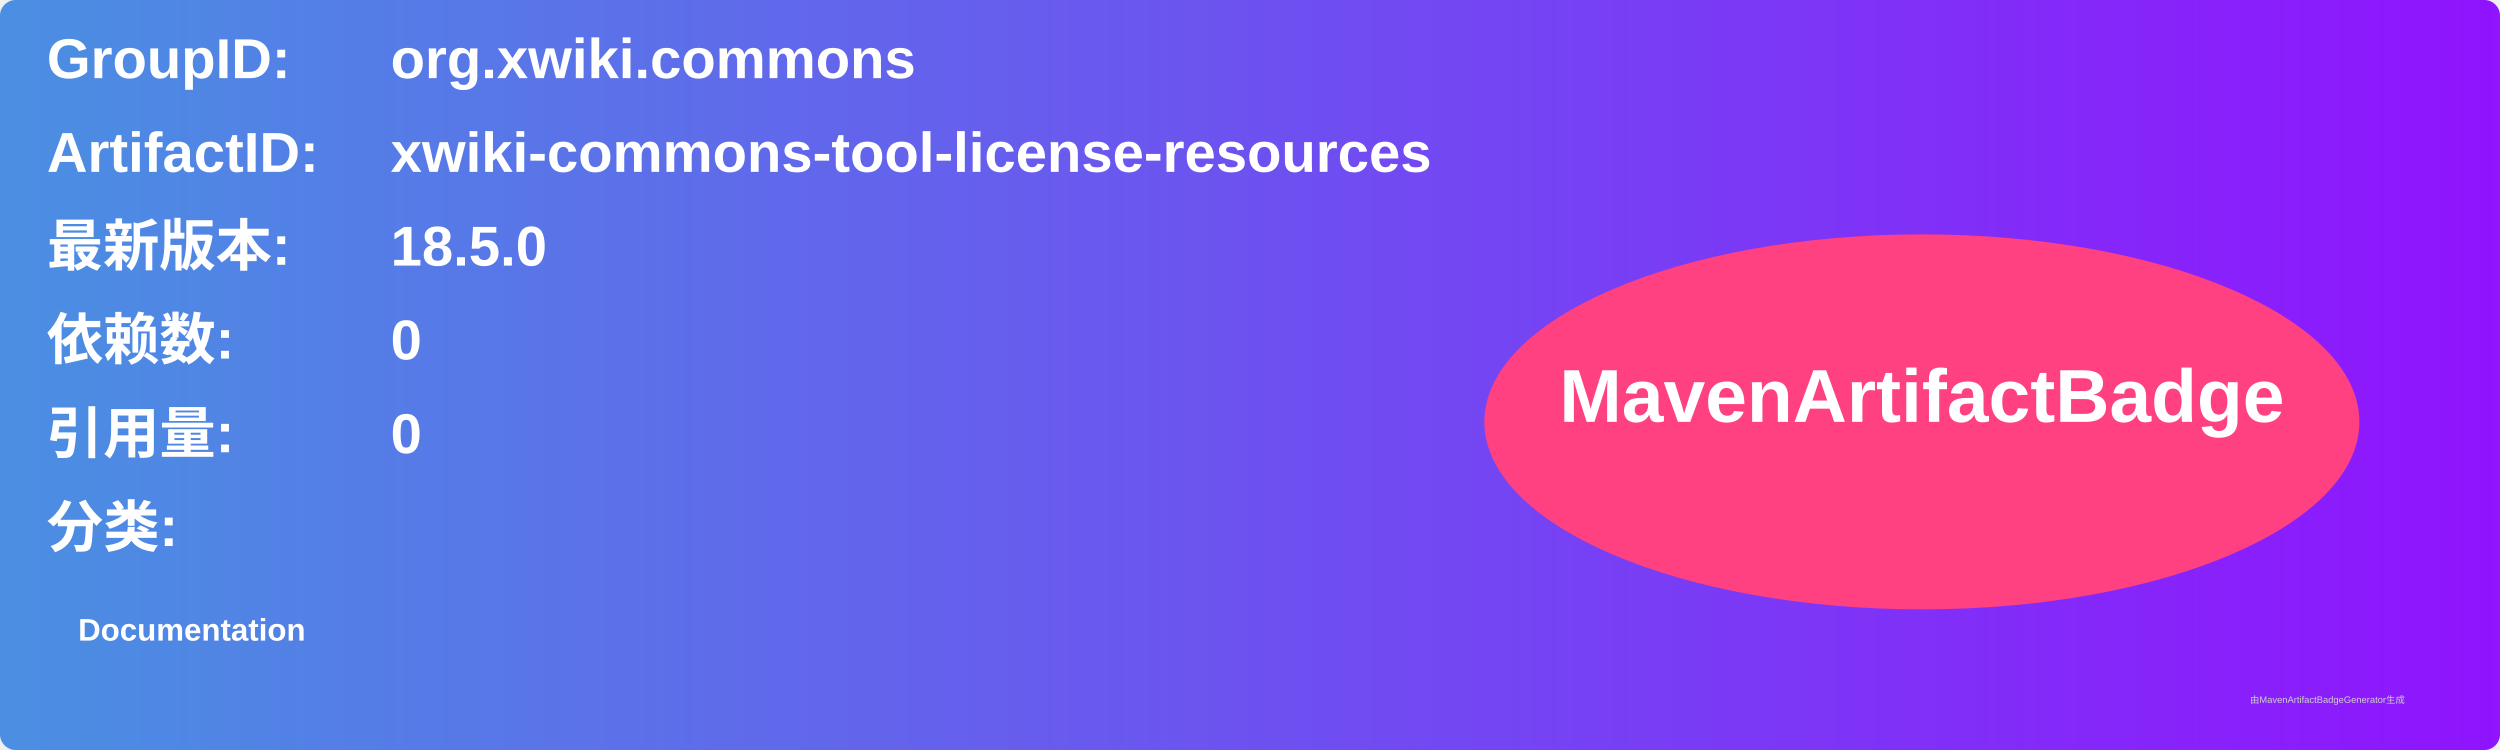
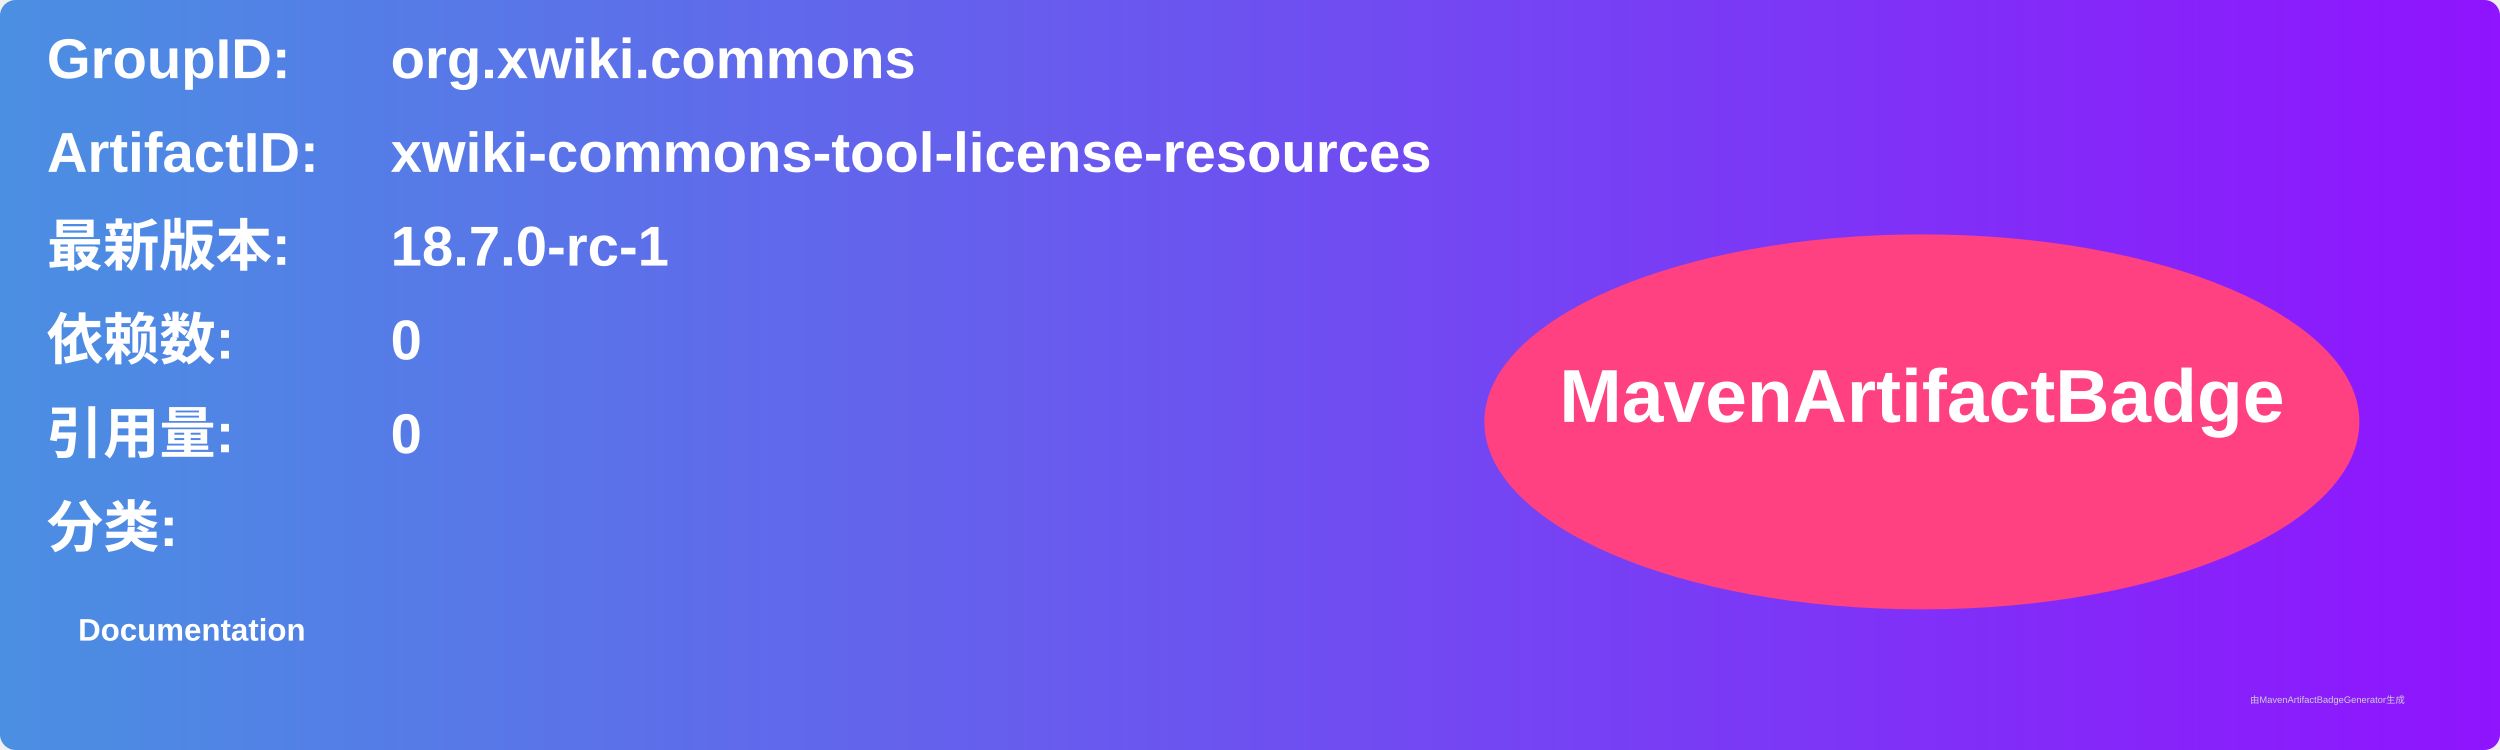
<svg xmlns="http://www.w3.org/2000/svg" width="800" height="240" viewBox="0 0 800 240">
  <linearGradient id="grad" x1="0%" y1="0%" x2="100%" y2="0%">
    <stop offset="0%" stop-color="#4a90e2" />
    <stop offset="100%" stop-color="#9013fe" />
  </linearGradient>
  <rect width="100%" height="100%" rx="5" ry="5" fill="url(#grad)" />
  <g transform="translate(15, 15)">
    <text x="0" y="10" font-family="Arial" font-size="18" fill="white" font-weight="bold" width="260">GroupID:</text>
    <text x="110" y="10" font-family="Arial" font-size="18" fill="white" font-weight="bold" width="460">org.xwiki.commons</text>
    <text x="0" y="40" font-family="Arial" font-size="18" fill="white" font-weight="bold" width="260">ArtifactID:</text>
    <text x="110" y="40" font-family="Arial" font-size="18" fill="white" font-weight="bold" width="460">xwiki-commons-tool-license-resources</text>
    <text x="0" y="70" font-family="Arial" font-size="18" fill="white" font-weight="bold">最新版本:</text>
    <text x="110" y="70" font-family="Arial" font-size="18" fill="white" font-weight="bold">
-       <tspan font-weight="bold">18.5.0</tspan>
+       <tspan font-weight="bold">18.7.0-rc-1</tspan>
    </text>
    <text x="0" y="100" font-family="Arial" font-size="18" fill="white" font-weight="bold">依赖数: </text>
    <text x="110" y="100" font-family="Arial" font-size="18" fill="white">
      <tspan font-weight="bold">0</tspan>
    </text>
    <text x="0" y="130" font-family="Arial" font-size="18" fill="white" font-weight="bold">引用量: </text>
    <text x="110" y="130" font-family="Arial" font-size="18" fill="white">
      <tspan font-weight="bold">0</tspan>
    </text>
    <text x="0" y="160" font-family="Arial" font-size="18" fill="white" font-weight="bold">分类:</text>
    <text x="10" y="190" font-family="Arial" font-size="10" fill="white">
      <tspan font-weight="bold">Documentation</tspan>
    </text>
    <ellipse cx="600" cy="120" rx="140" ry="60" fill="#ff4081" />
    <text x="600" y="120" text-anchor="middle" font-family="Arial" font-size="24" fill="white" font-weight="bold">MavenArtifactBadge</text>
  </g>
  <text x="720" y="225" font-family="Arial" font-size="3" fill="#d0d0d0">由MavenArtifactBadgeGenerator生成</text>
</svg>
